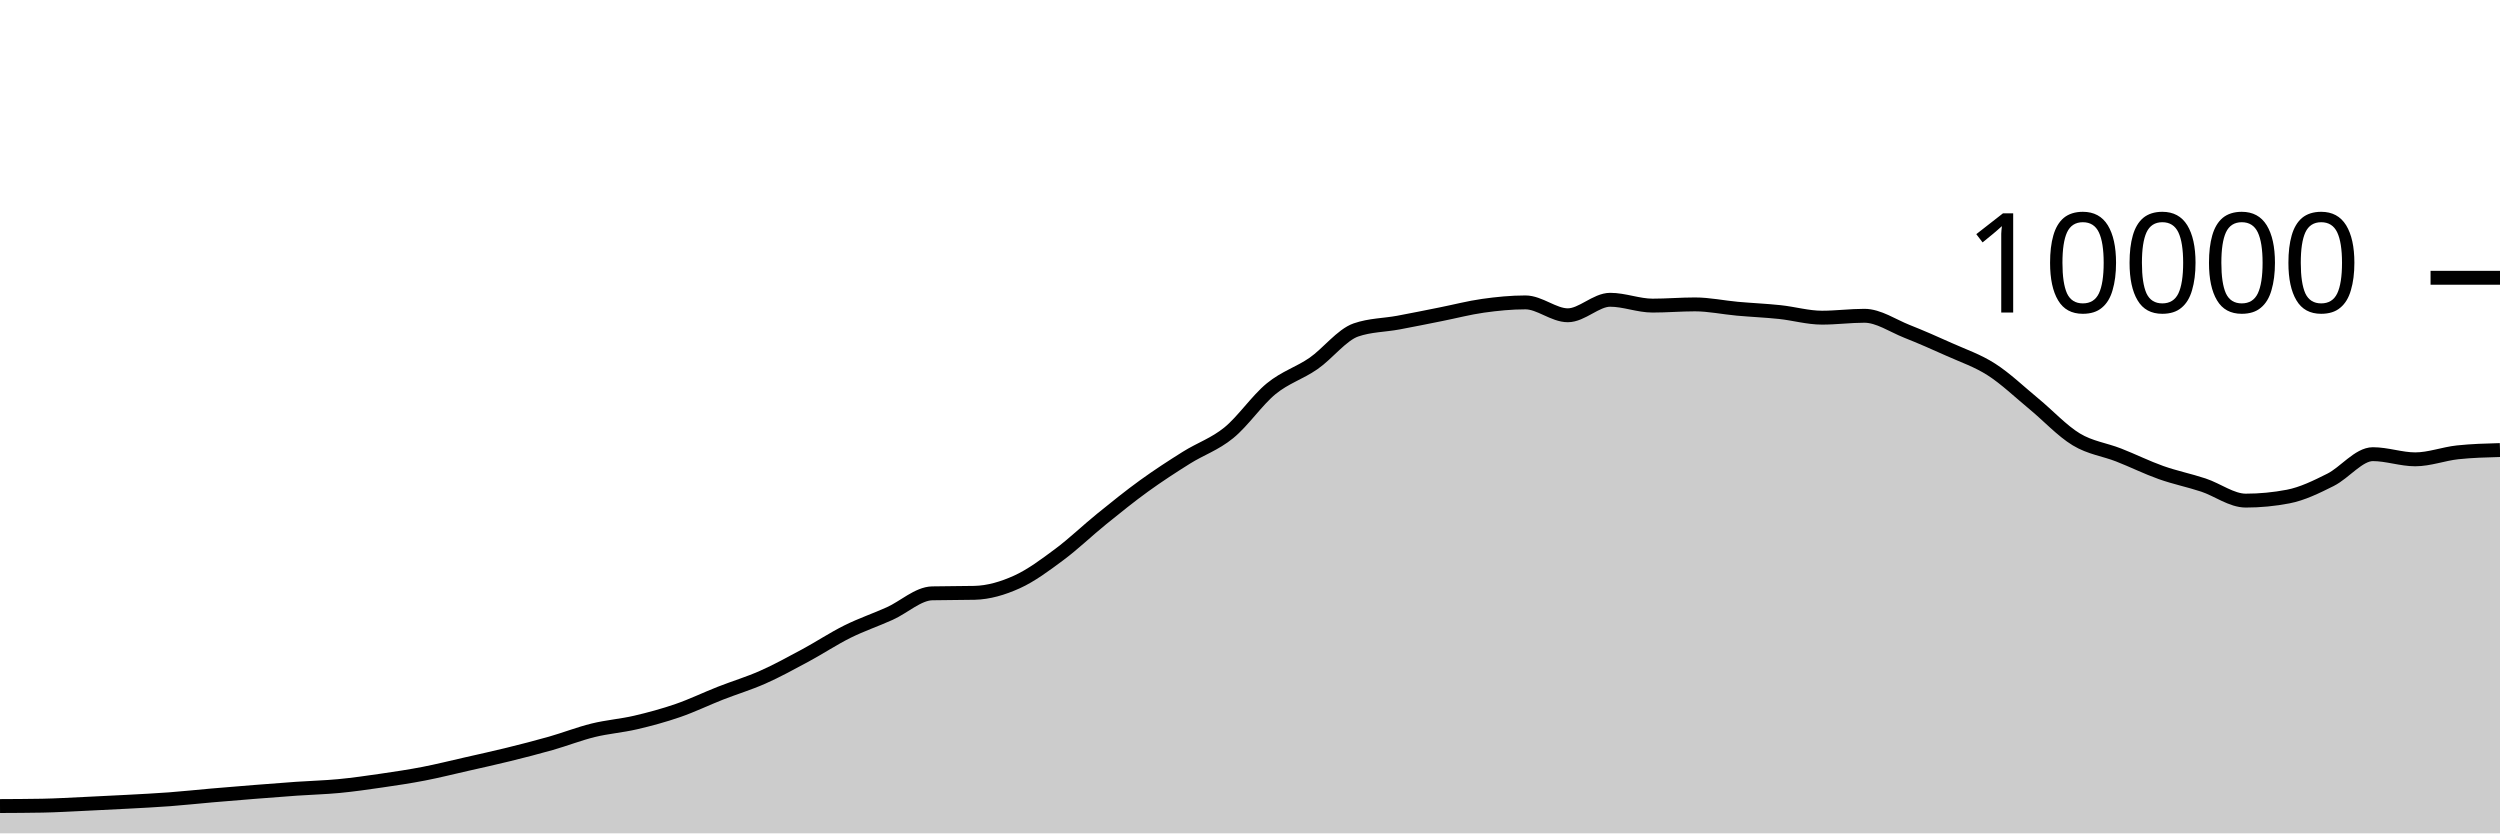
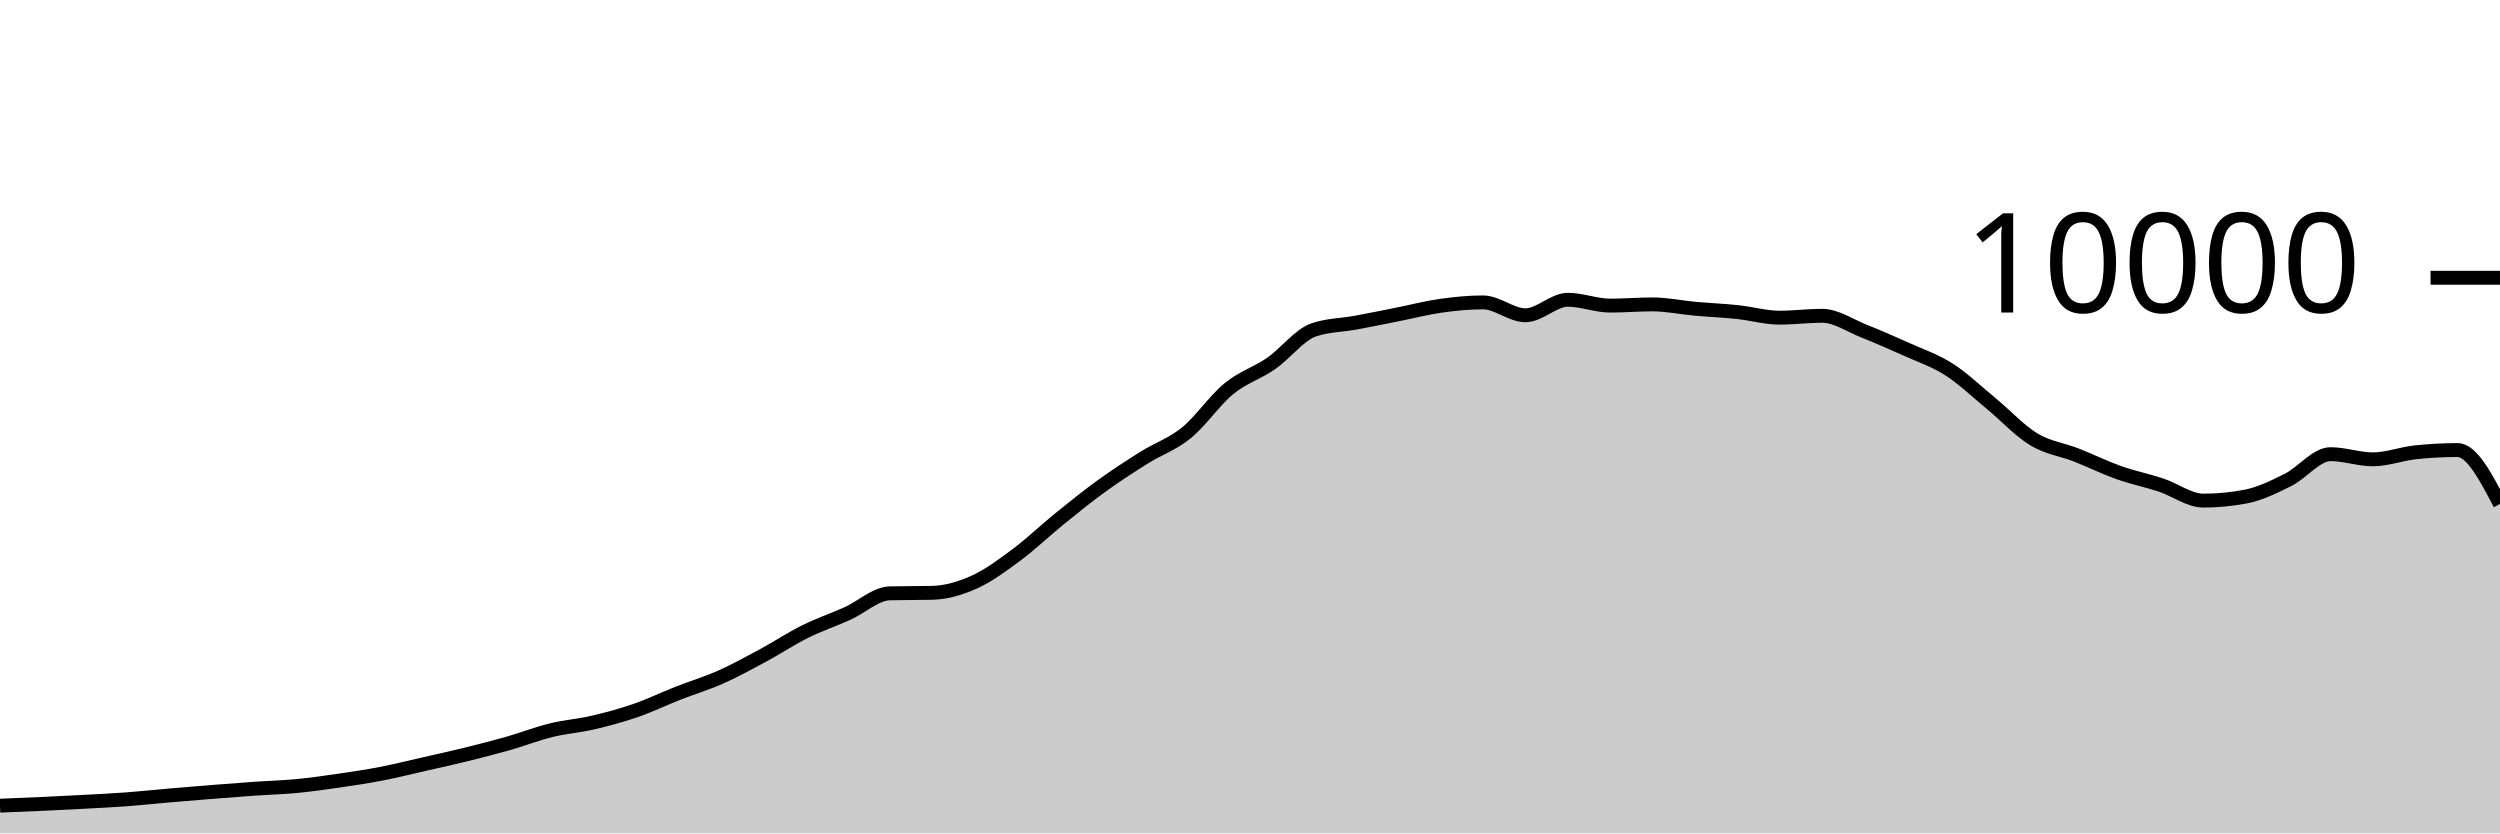
<svg xmlns="http://www.w3.org/2000/svg" viewBox="0 0 180 60">
  <g transform="translate(0,20)">
-     <path class="area" fill="rgba(0, 0, 0, 0.2)" d="M0,38.036C1.017,38.031,2.034,38.027,3.051,38.008C4.068,37.989,5.085,37.927,6.102,37.88C7.119,37.833,8.136,37.783,9.153,37.728C10.169,37.673,11.186,37.624,12.203,37.548C13.22,37.472,14.237,37.36,15.254,37.272C16.271,37.184,17.288,37.101,18.305,37.02C19.322,36.939,20.339,36.859,21.356,36.788C22.373,36.717,23.39,36.693,24.407,36.596C25.424,36.499,26.441,36.352,27.458,36.204C28.475,36.056,29.492,35.905,30.508,35.708C31.525,35.511,32.542,35.255,33.559,35.024C34.576,34.793,35.593,34.571,36.61,34.32C37.627,34.069,38.644,33.81,39.661,33.52C40.678,33.23,41.695,32.83,42.712,32.58C43.729,32.33,44.746,32.257,45.763,32.02C46.78,31.783,47.797,31.507,48.814,31.156C49.831,30.805,50.847,30.311,51.864,29.912C52.881,29.513,53.898,29.211,54.915,28.76C55.932,28.309,56.949,27.751,57.966,27.204C58.983,26.657,60,25.981,61.017,25.476C62.034,24.971,63.051,24.631,64.068,24.172C65.085,23.713,66.102,22.744,67.119,22.72C68.136,22.696,69.153,22.708,70.169,22.684C71.186,22.66,72.203,22.36,73.22,21.9C74.237,21.44,75.254,20.68,76.271,19.924C77.288,19.168,78.305,18.187,79.322,17.364C80.339,16.541,81.356,15.719,82.373,14.984C83.39,14.249,84.407,13.589,85.424,12.952C86.441,12.315,87.458,11.987,88.475,11.16C89.492,10.333,90.508,8.82,91.525,7.988C92.542,7.156,93.559,6.873,94.576,6.168C95.593,5.463,96.61,4.108,97.627,3.756C98.644,3.404,99.661,3.416,100.678,3.228C101.695,3.04,102.712,2.83,103.729,2.628C104.746,2.426,105.763,2.159,106.78,2.016C107.797,1.873,108.814,1.772,109.831,1.772C110.847,1.772,111.864,2.7,112.881,2.7C113.898,2.7,114.915,1.584,115.932,1.584C116.949,1.584,117.966,2.004,118.983,2.004C120,2.004,121.017,1.916,122.034,1.916C123.051,1.916,124.068,2.136,125.085,2.228C126.102,2.32,127.119,2.361,128.136,2.468C129.153,2.575,130.169,2.872,131.186,2.872C132.203,2.872,133.22,2.736,134.237,2.736C135.254,2.736,136.271,3.448,137.288,3.852C138.305,4.256,139.322,4.701,140.339,5.16C141.356,5.619,142.373,5.955,143.39,6.608C144.407,7.261,145.424,8.238,146.441,9.076C147.458,9.914,148.475,11.022,149.492,11.636C150.508,12.25,151.525,12.362,152.542,12.76C153.559,13.158,154.576,13.663,155.593,14.024C156.61,14.385,157.627,14.587,158.644,14.924C159.661,15.261,160.678,16.044,161.695,16.044C162.712,16.044,163.729,15.947,164.746,15.752C165.763,15.557,166.78,15.057,167.797,14.548C168.814,14.039,169.831,12.7,170.847,12.7C171.864,12.7,172.881,13.072,173.898,13.072C174.915,13.072,175.932,12.677,176.949,12.568C177.966,12.459,178.983,12.431,180,12.404L180,40C178.983,40,177.966,40,176.949,40C175.932,40,174.915,40,173.898,40C172.881,40,171.864,40,170.847,40C169.831,40,168.814,40,167.797,40C166.78,40,165.763,40,164.746,40C163.729,40,162.712,40,161.695,40C160.678,40,159.661,40,158.644,40C157.627,40,156.61,40,155.593,40C154.576,40,153.559,40,152.542,40C151.525,40,150.508,40,149.492,40C148.475,40,147.458,40,146.441,40C145.424,40,144.407,40,143.39,40C142.373,40,141.356,40,140.339,40C139.322,40,138.305,40,137.288,40C136.271,40,135.254,40,134.237,40C133.22,40,132.203,40,131.186,40C130.169,40,129.153,40,128.136,40C127.119,40,126.102,40,125.085,40C124.068,40,123.051,40,122.034,40C121.017,40,120,40,118.983,40C117.966,40,116.949,40,115.932,40C114.915,40,113.898,40,112.881,40C111.864,40,110.847,40,109.831,40C108.814,40,107.797,40,106.78,40C105.763,40,104.746,40,103.729,40C102.712,40,101.695,40,100.678,40C99.661,40,98.644,40,97.627,40C96.61,40,95.593,40,94.576,40C93.559,40,92.542,40,91.525,40C90.508,40,89.492,40,88.475,40C87.458,40,86.441,40,85.424,40C84.407,40,83.39,40,82.373,40C81.356,40,80.339,40,79.322,40C78.305,40,77.288,40,76.271,40C75.254,40,74.237,40,73.22,40C72.203,40,71.186,40,70.169,40C69.153,40,68.136,40,67.119,40C66.102,40,65.085,40,64.068,40C63.051,40,62.034,40,61.017,40C60,40,58.983,40,57.966,40C56.949,40,55.932,40,54.915,40C53.898,40,52.881,40,51.864,40C50.847,40,49.831,40,48.814,40C47.797,40,46.78,40,45.763,40C44.746,40,43.729,40,42.712,40C41.695,40,40.678,40,39.661,40C38.644,40,37.627,40,36.61,40C35.593,40,34.576,40,33.559,40C32.542,40,31.525,40,30.508,40C29.492,40,28.475,40,27.458,40C26.441,40,25.424,40,24.407,40C23.39,40,22.373,40,21.356,40C20.339,40,19.322,40,18.305,40C17.288,40,16.271,40,15.254,40C14.237,40,13.22,40,12.203,40C11.186,40,10.169,40,9.153,40C8.136,40,7.119,40,6.102,40C5.085,40,4.068,40,3.051,40C2.034,40,1.017,40,0,40Z" />
-     <path class="line" stroke="black" fill="none" d="M0,38.036C1.017,38.031,2.034,38.027,3.051,38.008C4.068,37.989,5.085,37.927,6.102,37.88C7.119,37.833,8.136,37.783,9.153,37.728C10.169,37.673,11.186,37.624,12.203,37.548C13.22,37.472,14.237,37.36,15.254,37.272C16.271,37.184,17.288,37.101,18.305,37.02C19.322,36.939,20.339,36.859,21.356,36.788C22.373,36.717,23.39,36.693,24.407,36.596C25.424,36.499,26.441,36.352,27.458,36.204C28.475,36.056,29.492,35.905,30.508,35.708C31.525,35.511,32.542,35.255,33.559,35.024C34.576,34.793,35.593,34.571,36.61,34.32C37.627,34.069,38.644,33.81,39.661,33.52C40.678,33.23,41.695,32.83,42.712,32.58C43.729,32.33,44.746,32.257,45.763,32.02C46.78,31.783,47.797,31.507,48.814,31.156C49.831,30.805,50.847,30.311,51.864,29.912C52.881,29.513,53.898,29.211,54.915,28.76C55.932,28.309,56.949,27.751,57.966,27.204C58.983,26.657,60,25.981,61.017,25.476C62.034,24.971,63.051,24.631,64.068,24.172C65.085,23.713,66.102,22.744,67.119,22.72C68.136,22.696,69.153,22.708,70.169,22.684C71.186,22.66,72.203,22.36,73.22,21.9C74.237,21.44,75.254,20.68,76.271,19.924C77.288,19.168,78.305,18.187,79.322,17.364C80.339,16.541,81.356,15.719,82.373,14.984C83.39,14.249,84.407,13.589,85.424,12.952C86.441,12.315,87.458,11.987,88.475,11.16C89.492,10.333,90.508,8.82,91.525,7.988C92.542,7.156,93.559,6.873,94.576,6.168C95.593,5.463,96.61,4.108,97.627,3.756C98.644,3.404,99.661,3.416,100.678,3.228C101.695,3.04,102.712,2.83,103.729,2.628C104.746,2.426,105.763,2.159,106.78,2.016C107.797,1.873,108.814,1.772,109.831,1.772C110.847,1.772,111.864,2.7,112.881,2.7C113.898,2.7,114.915,1.584,115.932,1.584C116.949,1.584,117.966,2.004,118.983,2.004C120,2.004,121.017,1.916,122.034,1.916C123.051,1.916,124.068,2.136,125.085,2.228C126.102,2.32,127.119,2.361,128.136,2.468C129.153,2.575,130.169,2.872,131.186,2.872C132.203,2.872,133.22,2.736,134.237,2.736C135.254,2.736,136.271,3.448,137.288,3.852C138.305,4.256,139.322,4.701,140.339,5.16C141.356,5.619,142.373,5.955,143.39,6.608C144.407,7.261,145.424,8.238,146.441,9.076C147.458,9.914,148.475,11.022,149.492,11.636C150.508,12.25,151.525,12.362,152.542,12.76C153.559,13.158,154.576,13.663,155.593,14.024C156.61,14.385,157.627,14.587,158.644,14.924C159.661,15.261,160.678,16.044,161.695,16.044C162.712,16.044,163.729,15.947,164.746,15.752C165.763,15.557,166.78,15.057,167.797,14.548C168.814,14.039,169.831,12.7,170.847,12.7C171.864,12.7,172.881,13.072,173.898,13.072C174.915,13.072,175.932,12.677,176.949,12.568C177.966,12.459,178.983,12.431,180,12.404" />
+     <path class="area" fill="rgba(0, 0, 0, 0.2)" d="M0,38.008C1.017,37.967,2.034,37.927,3.051,37.88C4.068,37.833,5.085,37.783,6.102,37.728C7.119,37.673,8.136,37.624,9.153,37.548C10.169,37.472,11.186,37.36,12.203,37.272C13.22,37.184,14.237,37.101,15.254,37.02C16.271,36.939,17.288,36.859,18.305,36.788C19.322,36.717,20.339,36.693,21.356,36.596C22.373,36.499,23.39,36.352,24.407,36.204C25.424,36.056,26.441,35.905,27.458,35.708C28.475,35.511,29.492,35.255,30.508,35.024C31.525,34.793,32.542,34.571,33.559,34.32C34.576,34.069,35.593,33.81,36.61,33.52C37.627,33.23,38.644,32.83,39.661,32.58C40.678,32.33,41.695,32.257,42.712,32.02C43.729,31.783,44.746,31.507,45.763,31.156C46.78,30.805,47.797,30.311,48.814,29.912C49.831,29.513,50.847,29.211,51.864,28.76C52.881,28.309,53.898,27.751,54.915,27.204C55.932,26.657,56.949,25.981,57.966,25.476C58.983,24.971,60,24.631,61.017,24.172C62.034,23.713,63.051,22.744,64.068,22.72C65.085,22.696,66.102,22.708,67.119,22.684C68.136,22.66,69.153,22.36,70.169,21.9C71.186,21.44,72.203,20.68,73.22,19.924C74.237,19.168,75.254,18.187,76.271,17.364C77.288,16.541,78.305,15.719,79.322,14.984C80.339,14.249,81.356,13.589,82.373,12.952C83.39,12.315,84.407,11.987,85.424,11.16C86.441,10.333,87.458,8.82,88.475,7.988C89.492,7.156,90.508,6.873,91.525,6.168C92.542,5.463,93.559,4.108,94.576,3.756C95.593,3.404,96.61,3.416,97.627,3.228C98.644,3.04,99.661,2.83,100.678,2.628C101.695,2.426,102.712,2.159,103.729,2.016C104.746,1.873,105.763,1.772,106.78,1.772C107.797,1.772,108.814,2.7,109.831,2.7C110.847,2.7,111.864,1.584,112.881,1.584C113.898,1.584,114.915,2.004,115.932,2.004C116.949,2.004,117.966,1.916,118.983,1.916C120,1.916,121.017,2.136,122.034,2.228C123.051,2.32,124.068,2.361,125.085,2.468C126.102,2.575,127.119,2.872,128.136,2.872C129.153,2.872,130.169,2.736,131.186,2.736C132.203,2.736,133.22,3.448,134.237,3.852C135.254,4.256,136.271,4.701,137.288,5.16C138.305,5.619,139.322,5.955,140.339,6.608C141.356,7.261,142.373,8.238,143.39,9.076C144.407,9.914,145.424,11.022,146.441,11.636C147.458,12.25,148.475,12.362,149.492,12.76C150.508,13.158,151.525,13.663,152.542,14.024C153.559,14.385,154.576,14.587,155.593,14.924C156.61,15.261,157.627,16.044,158.644,16.044C159.661,16.044,160.678,15.947,161.695,15.752C162.712,15.557,163.729,15.057,164.746,14.548C165.763,14.039,166.78,12.7,167.797,12.7C168.814,12.7,169.831,13.072,170.847,13.072C171.864,13.072,172.881,12.677,173.898,12.568C174.915,12.459,175.932,12.404,176.949,12.404C177.966,12.404,178.983,14.346,180,16.288L180,40C178.983,40,177.966,40,176.949,40C175.932,40,174.915,40,173.898,40C172.881,40,171.864,40,170.847,40C169.831,40,168.814,40,167.797,40C166.78,40,165.763,40,164.746,40C163.729,40,162.712,40,161.695,40C160.678,40,159.661,40,158.644,40C157.627,40,156.61,40,155.593,40C154.576,40,153.559,40,152.542,40C151.525,40,150.508,40,149.492,40C148.475,40,147.458,40,146.441,40C145.424,40,144.407,40,143.39,40C142.373,40,141.356,40,140.339,40C139.322,40,138.305,40,137.288,40C136.271,40,135.254,40,134.237,40C133.22,40,132.203,40,131.186,40C130.169,40,129.153,40,128.136,40C127.119,40,126.102,40,125.085,40C124.068,40,123.051,40,122.034,40C121.017,40,120,40,118.983,40C117.966,40,116.949,40,115.932,40C114.915,40,113.898,40,112.881,40C111.864,40,110.847,40,109.831,40C108.814,40,107.797,40,106.78,40C105.763,40,104.746,40,103.729,40C102.712,40,101.695,40,100.678,40C99.661,40,98.644,40,97.627,40C96.61,40,95.593,40,94.576,40C93.559,40,92.542,40,91.525,40C90.508,40,89.492,40,88.475,40C87.458,40,86.441,40,85.424,40C84.407,40,83.39,40,82.373,40C81.356,40,80.339,40,79.322,40C78.305,40,77.288,40,76.271,40C75.254,40,74.237,40,73.22,40C72.203,40,71.186,40,70.169,40C69.153,40,68.136,40,67.119,40C66.102,40,65.085,40,64.068,40C63.051,40,62.034,40,61.017,40C60,40,58.983,40,57.966,40C56.949,40,55.932,40,54.915,40C53.898,40,52.881,40,51.864,40C50.847,40,49.831,40,48.814,40C47.797,40,46.78,40,45.763,40C44.746,40,43.729,40,42.712,40C41.695,40,40.678,40,39.661,40C38.644,40,37.627,40,36.61,40C35.593,40,34.576,40,33.559,40C32.542,40,31.525,40,30.508,40C29.492,40,28.475,40,27.458,40C26.441,40,25.424,40,24.407,40C23.39,40,22.373,40,21.356,40C20.339,40,19.322,40,18.305,40C17.288,40,16.271,40,15.254,40C14.237,40,13.22,40,12.203,40C11.186,40,10.169,40,9.153,40C8.136,40,7.119,40,6.102,40C5.085,40,4.068,40,3.051,40C2.034,40,1.017,40,0,40Z" />
+     <path class="line" stroke="black" fill="none" d="M0,38.008C1.017,37.967,2.034,37.927,3.051,37.88C4.068,37.833,5.085,37.783,6.102,37.728C7.119,37.673,8.136,37.624,9.153,37.548C10.169,37.472,11.186,37.36,12.203,37.272C13.22,37.184,14.237,37.101,15.254,37.02C16.271,36.939,17.288,36.859,18.305,36.788C19.322,36.717,20.339,36.693,21.356,36.596C22.373,36.499,23.39,36.352,24.407,36.204C25.424,36.056,26.441,35.905,27.458,35.708C28.475,35.511,29.492,35.255,30.508,35.024C31.525,34.793,32.542,34.571,33.559,34.32C34.576,34.069,35.593,33.81,36.61,33.52C37.627,33.23,38.644,32.83,39.661,32.58C40.678,32.33,41.695,32.257,42.712,32.02C43.729,31.783,44.746,31.507,45.763,31.156C46.78,30.805,47.797,30.311,48.814,29.912C49.831,29.513,50.847,29.211,51.864,28.76C52.881,28.309,53.898,27.751,54.915,27.204C55.932,26.657,56.949,25.981,57.966,25.476C58.983,24.971,60,24.631,61.017,24.172C62.034,23.713,63.051,22.744,64.068,22.72C65.085,22.696,66.102,22.708,67.119,22.684C68.136,22.66,69.153,22.36,70.169,21.9C71.186,21.44,72.203,20.68,73.22,19.924C74.237,19.168,75.254,18.187,76.271,17.364C77.288,16.541,78.305,15.719,79.322,14.984C80.339,14.249,81.356,13.589,82.373,12.952C83.39,12.315,84.407,11.987,85.424,11.16C86.441,10.333,87.458,8.82,88.475,7.988C89.492,7.156,90.508,6.873,91.525,6.168C92.542,5.463,93.559,4.108,94.576,3.756C95.593,3.404,96.61,3.416,97.627,3.228C98.644,3.04,99.661,2.83,100.678,2.628C101.695,2.426,102.712,2.159,103.729,2.016C104.746,1.873,105.763,1.772,106.78,1.772C107.797,1.772,108.814,2.7,109.831,2.7C110.847,2.7,111.864,1.584,112.881,1.584C113.898,1.584,114.915,2.004,115.932,2.004C116.949,2.004,117.966,1.916,118.983,1.916C120,1.916,121.017,2.136,122.034,2.228C123.051,2.32,124.068,2.361,125.085,2.468C126.102,2.575,127.119,2.872,128.136,2.872C129.153,2.872,130.169,2.736,131.186,2.736C132.203,2.736,133.22,3.448,134.237,3.852C135.254,4.256,136.271,4.701,137.288,5.16C138.305,5.619,139.322,5.955,140.339,6.608C141.356,7.261,142.373,8.238,143.39,9.076C144.407,9.914,145.424,11.022,146.441,11.636C147.458,12.25,148.475,12.362,149.492,12.76C150.508,13.158,151.525,13.663,152.542,14.024C153.559,14.385,154.576,14.587,155.593,14.924C156.61,15.261,157.627,16.044,158.644,16.044C159.661,16.044,160.678,15.947,161.695,15.752C162.712,15.557,163.729,15.057,164.746,14.548C165.763,14.039,166.78,12.7,167.797,12.7C168.814,12.7,169.831,13.072,170.847,13.072C171.864,13.072,172.881,12.677,173.898,12.568C174.915,12.459,175.932,12.404,176.949,12.404C177.966,12.404,178.983,14.346,180,16.288" />
    <path class="axis-ceiling" stroke-width="1" stroke="black" fill="none" d="M175,0L180,0" />
    <text class="axis-ceiling-label" font-family="sans-serif" text-anchor="end" font-size="10px" x="170" y="2.5">10000</text>
  </g>
</svg>
